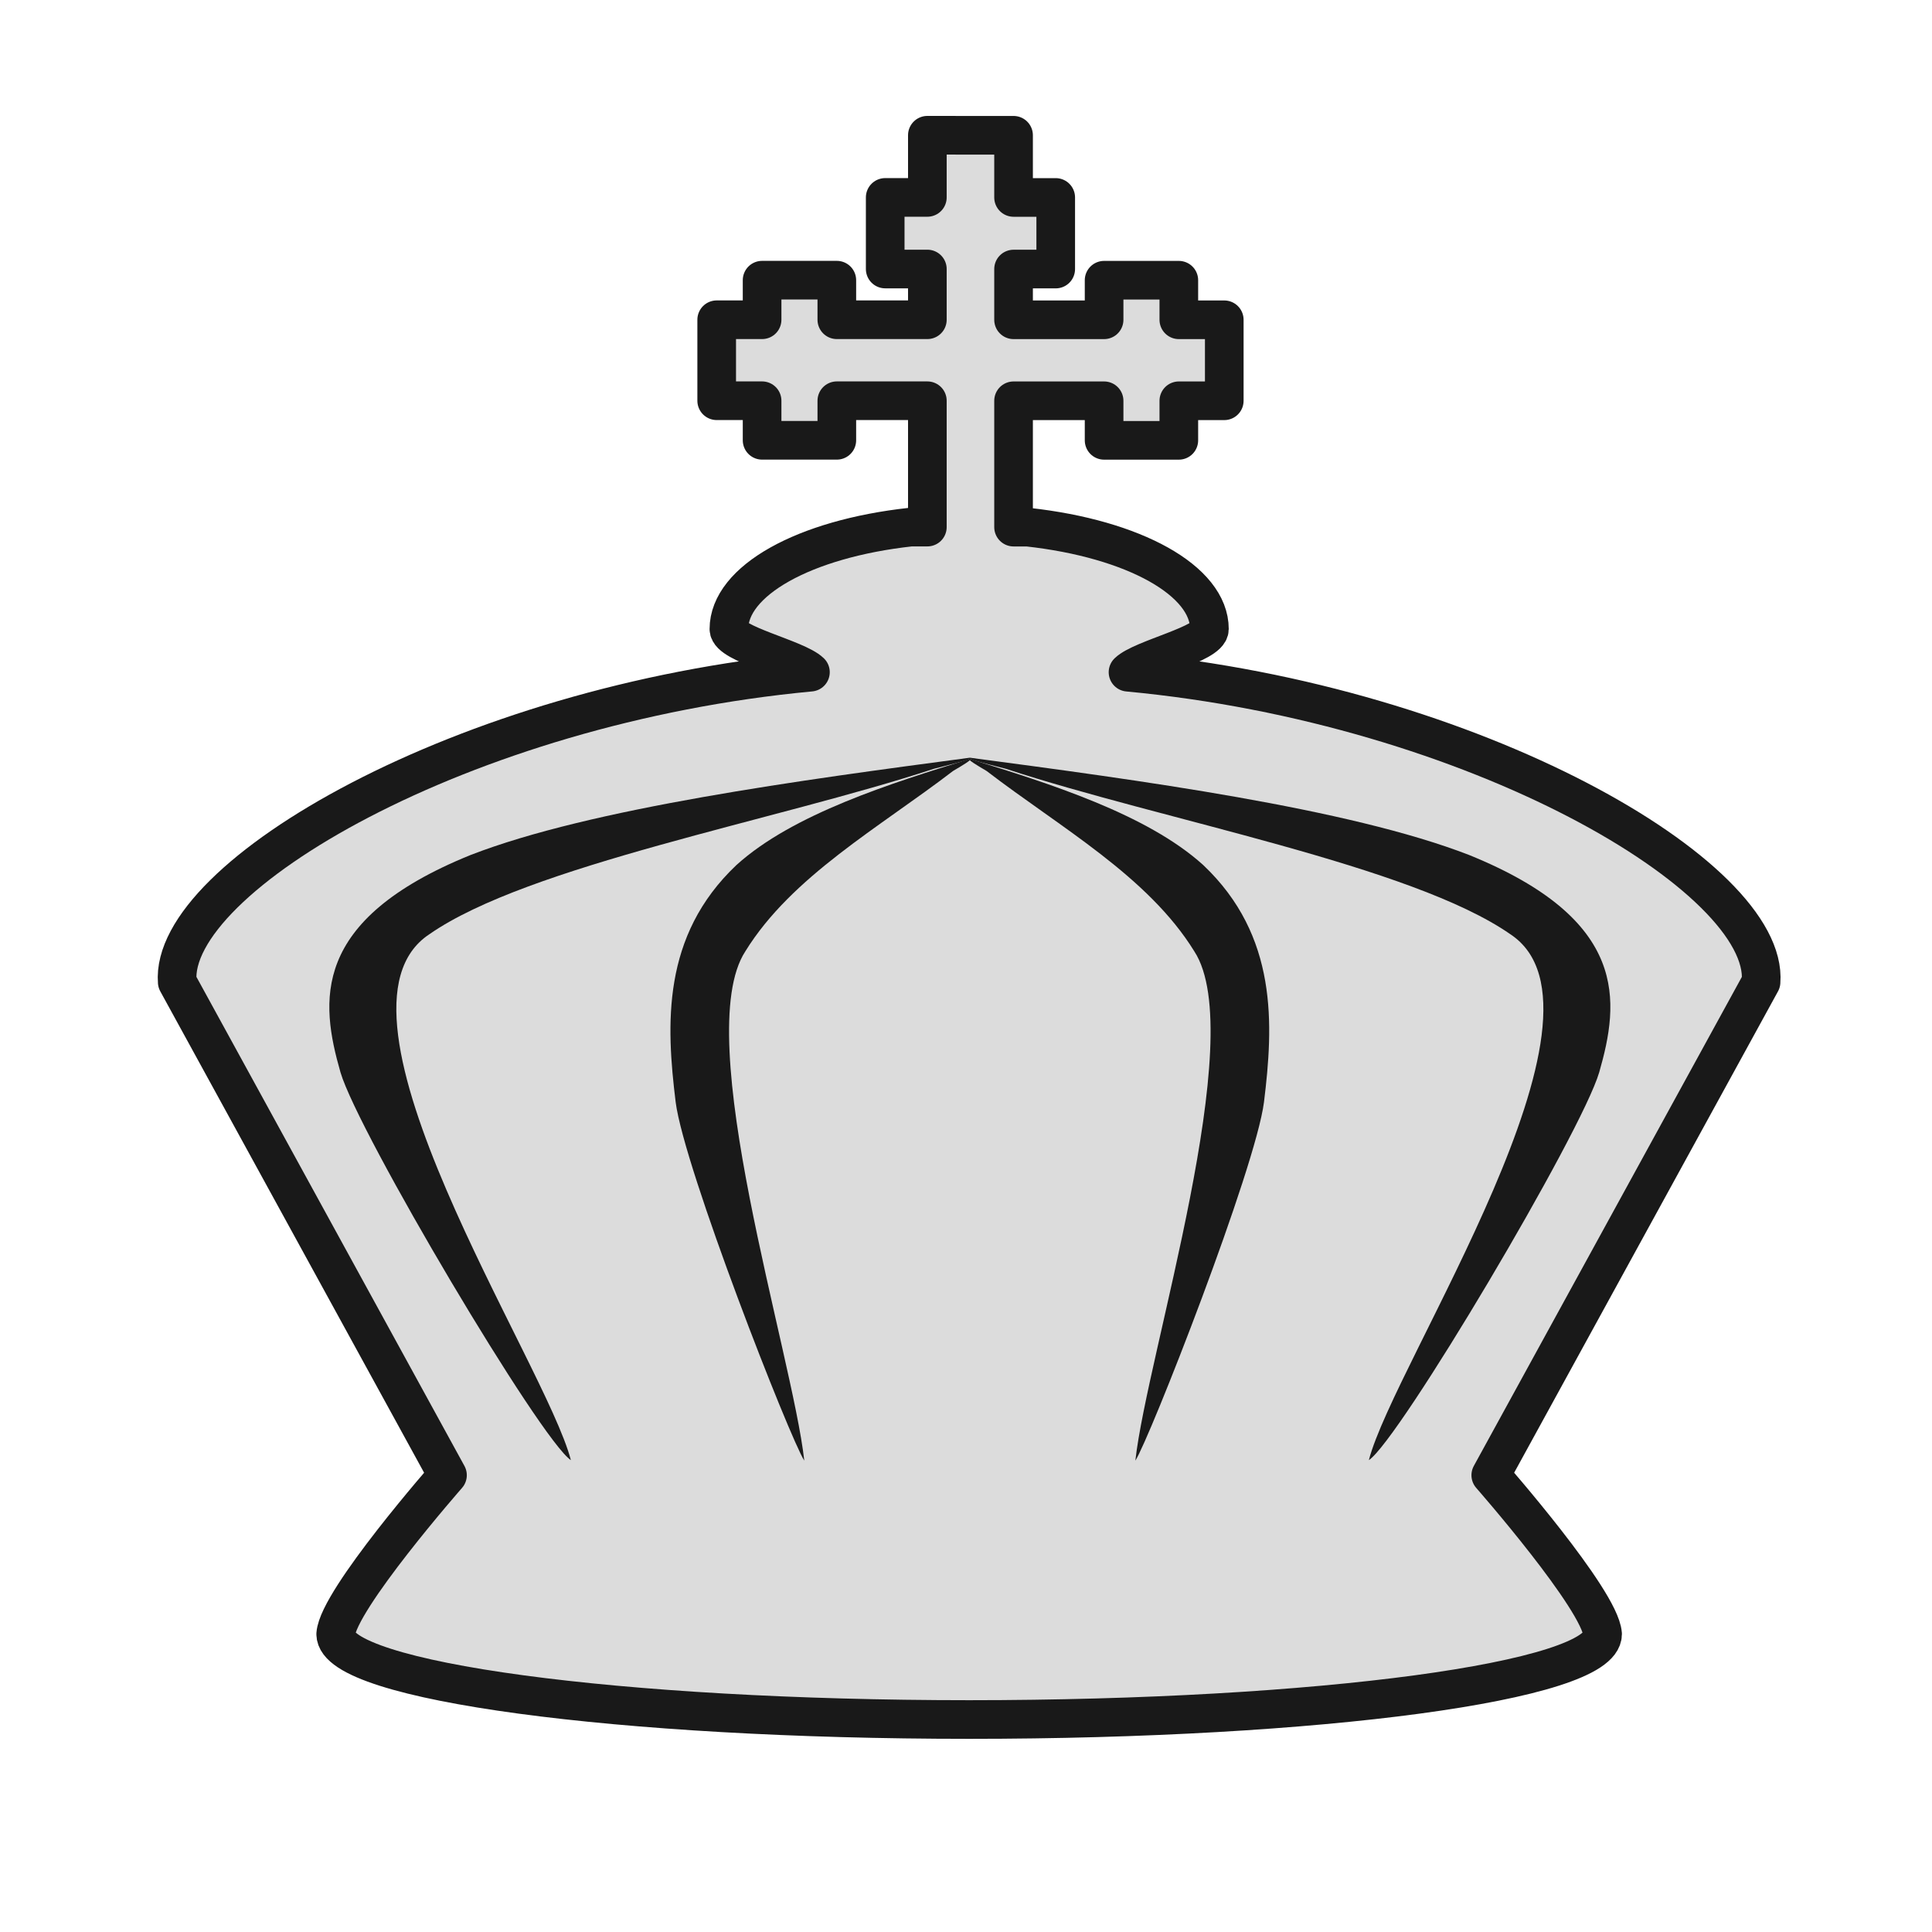
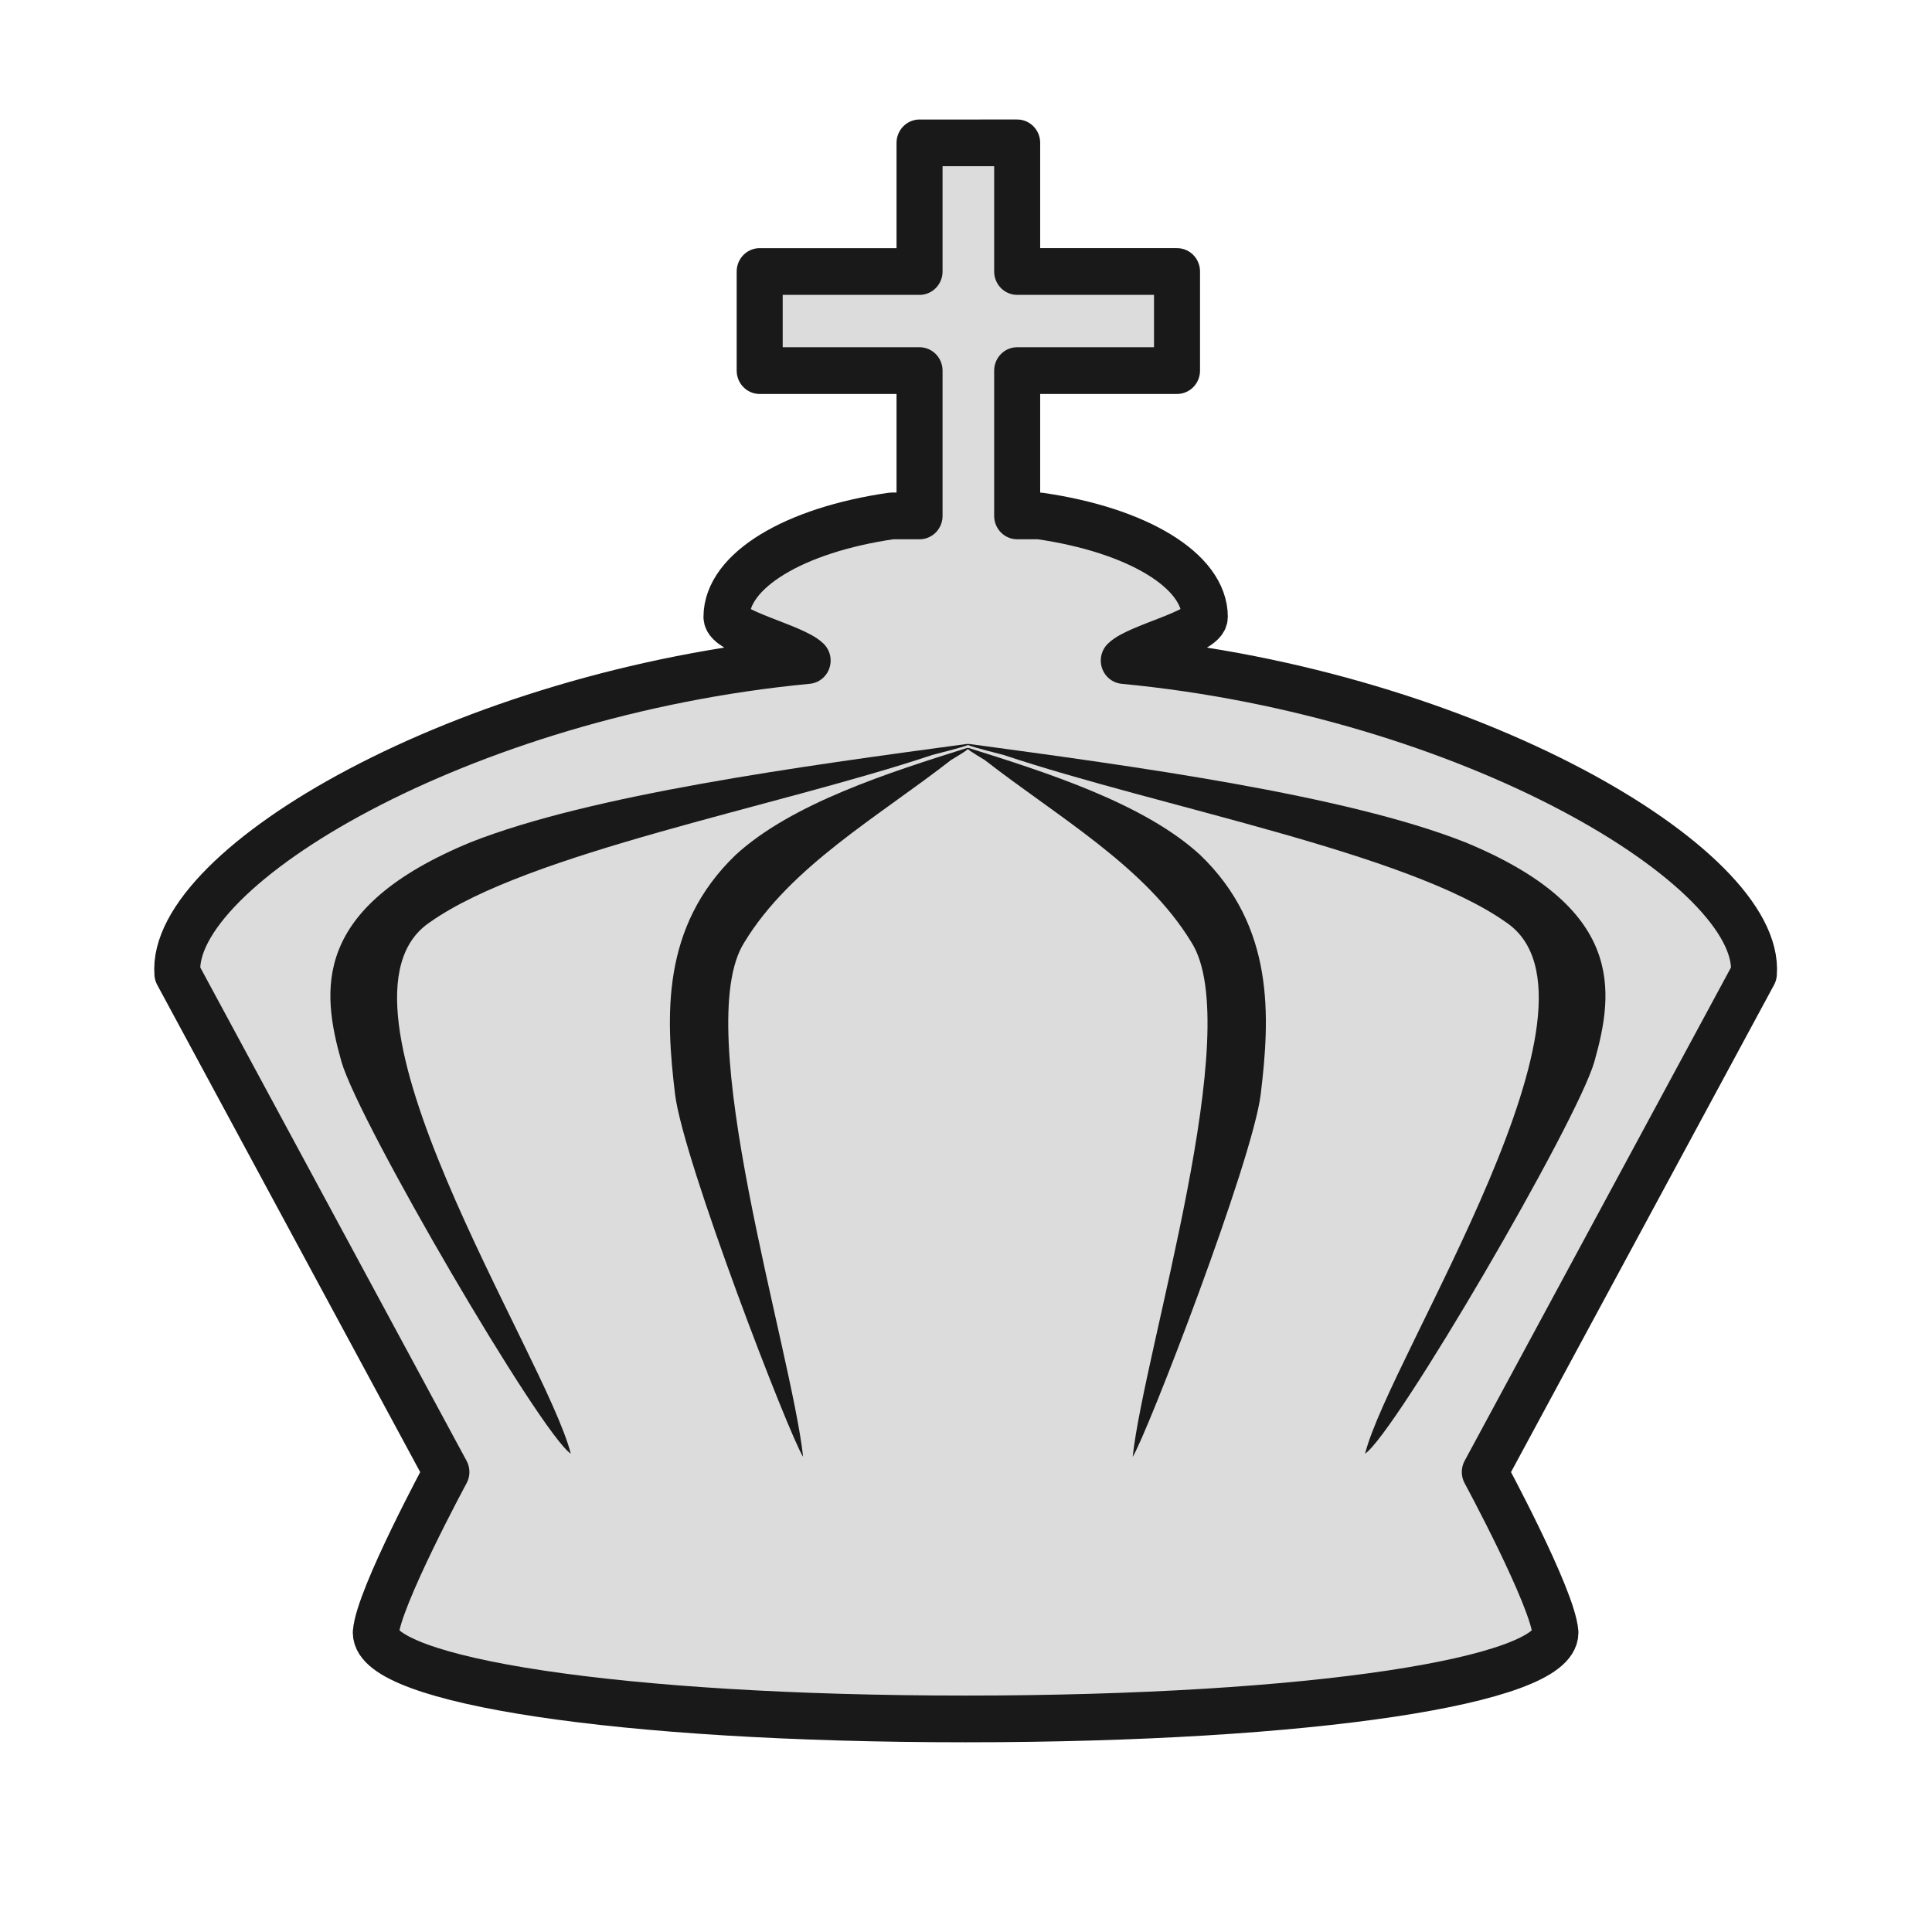
<svg xmlns="http://www.w3.org/2000/svg" width="50mm" height="50mm" clip-rule="evenodd" fill-rule="evenodd" image-rendering="optimizeQuality" shape-rendering="geometricPrecision" text-rendering="geometricPrecision" version="1.1" viewBox="0 0 50 50">
-   <g transform="translate(-2834.3 525.15)" clip-rule="evenodd" fill-rule="evenodd" shape-rendering="geometricPrecision">
-     <path d="m2858.3-521.65v1.609h-1.091v1.853h1.091v1.313h-2.343v-1.024h-1.934v1.024h-1.175v2.096h1.175v1.024h1.934v-1.024h2.343v3.27h-0.432c-2.763 0.304-4.702 1.391-4.704 2.639 0 0.385 1.747 0.765 2.11 1.116-8.995 0.84-16.604 5.303-16.387 8.02l6.994 12.762s-2.825 3.219-2.893 4.112c0 1.221 7.339 2.211 16.393 2.211 9.054-3e-5 16.394-0.99 16.394-2.211-0.068-0.893-2.894-4.112-2.894-4.112l6.995-12.762c0.217-2.716-7.39-7.178-16.383-8.019 0.362-0.351 2.105-0.732 2.107-1.117 0-1.248-1.942-2.334-4.705-2.638 3e-4 0 0 0 0 0h-0.364v-3.27h2.343v1.024h1.934v-1.024h1.176v-2.096h-1.176v-1.024h-1.934v1.024h-2.343v-1.313h1.091v-1.853h-1.091v-1.609h-1.117z" fill="#dcdcdc" image-rendering="optimizeQuality" stroke="#191919" stroke-dashoffset="1.852" stroke-linecap="round" stroke-linejoin="round" />
-     <path d="m2859.4-505.51c-0.011-9e-5 -0.015 3e-3 -0.018 5e-3 -2.007 0.623-4.56 1.417-6.023 2.742-1.94 1.836-1.818 4.139-1.573 6.134 0.216 1.711 2.963 8.719 3.329 9.28-0.305-2.753-2.957-10.987-1.526-13.18 1.196-1.94 3.47-3.207 5.374-4.667 0.028-0.021 0.361-0.205 0.436-0.28 0.076 0.075 0.407 0.259 0.436 0.28 1.904 1.46 4.178 2.726 5.374 4.667 1.431 2.193-1.221 10.427-1.526 13.18 0.366-0.56 3.113-7.568 3.329-9.28 0.245-1.994 0.367-4.298-1.573-6.134-1.463-1.325-4.016-2.119-6.023-2.741 0-3e-3 -0.011-5e-3 -0.018-5e-3z" fill="#191919" image-rendering="optimizeQuality" />
-     <path d="m2859.4-505.54c-0.023-1e-4 -0.03 3e-3 -0.036 4e-3 -4.295 0.571-9.756 1.299-12.887 2.514-4.151 1.684-3.889 3.796-3.365 5.625 0.462 1.569 5.179 9.521 5.962 10.035-0.652-2.524-6.721-11.601-3.659-13.612 2.558-1.779 8.979-2.941 13.052-4.279 0.062-0.02 0.772-0.188 0.933-0.257 0.161 0.069 0.871 0.237 0.933 0.257 4.073 1.338 10.494 2.5 13.052 4.279 3.061 2.011-3.006 11.088-3.659 13.612 0.783-0.514 5.5-8.466 5.961-10.035 0.525-1.829 0.786-3.941-3.364-5.625-3.131-1.215-8.592-1.943-12.887-2.514 0-3e-3 -0.019-4e-3 -0.035-4e-3z" fill="#191919" image-rendering="optimizeQuality" />
+   <g transform="matrix(.99535 0 0 1.0106 -3260.7 2378.5)" clip-rule="evenodd" fill-rule="evenodd" shape-rendering="geometricPrecision" stroke-width=".997">
+     <path transform="scale(.26458)" d="m12472-8881.6v12.451h-15.709v9.592h15.709v14.064h-2.742c-9.611 1.368-16.221 5.3-16.23 9.779 0 1.455 6.602 2.894 7.974 4.219-33.997 3.176-62.755 20.043-61.933 30.308l26.433 48.236s-6.677 12.165-6.936 15.541c0 4.615 23.739 8.355 57.96 8.355 34.222 0 57.963-3.741 57.963-8.355-0.257-3.376-6.938-15.543-6.938-15.543l26.439-48.234c0.822-10.263-27.93-27.127-61.918-30.307 1.369-1.326 7.956-2.765 7.963-4.221 0-4.481-6.63-8.414-16.254-9.779h-2.187v-14.064h15.709v-9.592h-15.709v-12.451z" fill="#dcdcdc" image-rendering="optimizeQuality" stroke="#191919" stroke-dashoffset="1.852" stroke-linecap="round" stroke-linejoin="round" stroke-width="4.522" />
+     <path d="m3301.1-2334.4c-0.011-1e-4 -0.015 0-0.018 0-2.007 0.623-4.56 1.417-6.023 2.742-1.94 1.836-1.818 4.139-1.573 6.134 0.216 1.711 2.963 8.72 3.329 9.28-0.305-2.753-2.957-10.987-1.526-13.18 1.196-1.94 3.47-3.207 5.374-4.667 0.028-0.021 0.361-0.205 0.436-0.28 0.076 0.075 0.407 0.259 0.436 0.28 1.904 1.46 4.178 2.726 5.374 4.667 1.431 2.193-1.221 10.427-1.526 13.18 0.366-0.56 3.113-7.568 3.329-9.28 0.245-1.994 0.367-4.298-1.573-6.134-1.463-1.325-4.016-2.119-6.023-2.741h-0.018z" fill="#191919" image-rendering="optimizeQuality" />
+     <path d="m3301.1-2334.5c-0.023-1e-4 -0.03 0-0.036 0-4.295 0.571-9.756 1.299-12.887 2.514-4.151 1.684-3.889 3.796-3.365 5.625 0.462 1.569 5.179 9.521 5.962 10.035-0.652-2.524-6.721-11.601-3.659-13.612 2.558-1.779 8.979-2.941 13.052-4.279 0.062-0.02 0.772-0.188 0.933-0.257 0.161 0.069 0.871 0.237 0.933 0.257 4.073 1.338 10.494 2.5 13.052 4.279 3.061 2.011-3.006 11.088-3.659 13.612 0.783-0.514 5.5-8.466 5.961-10.035 0.525-1.829 0.786-3.941-3.364-5.625-3.131-1.215-8.592-1.943-12.887-2.514h-0.035z" fill="#191919" image-rendering="optimizeQuality" />
  </g>
</svg>
